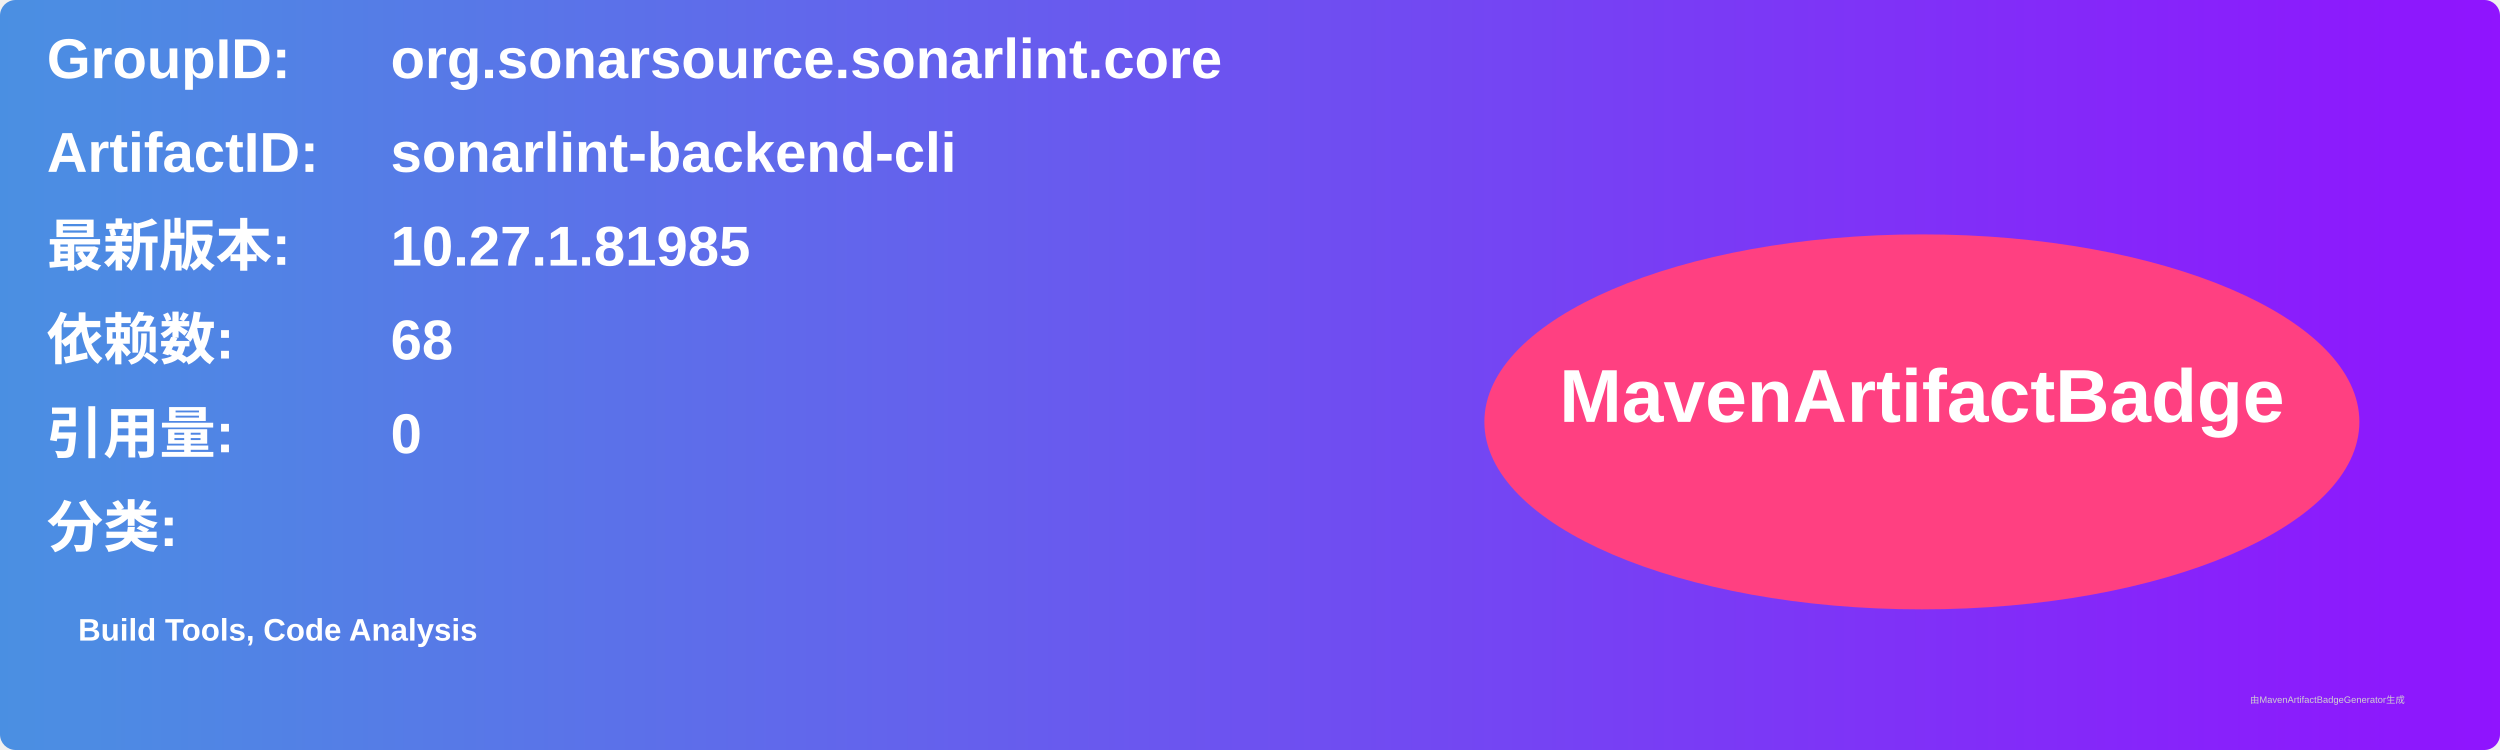
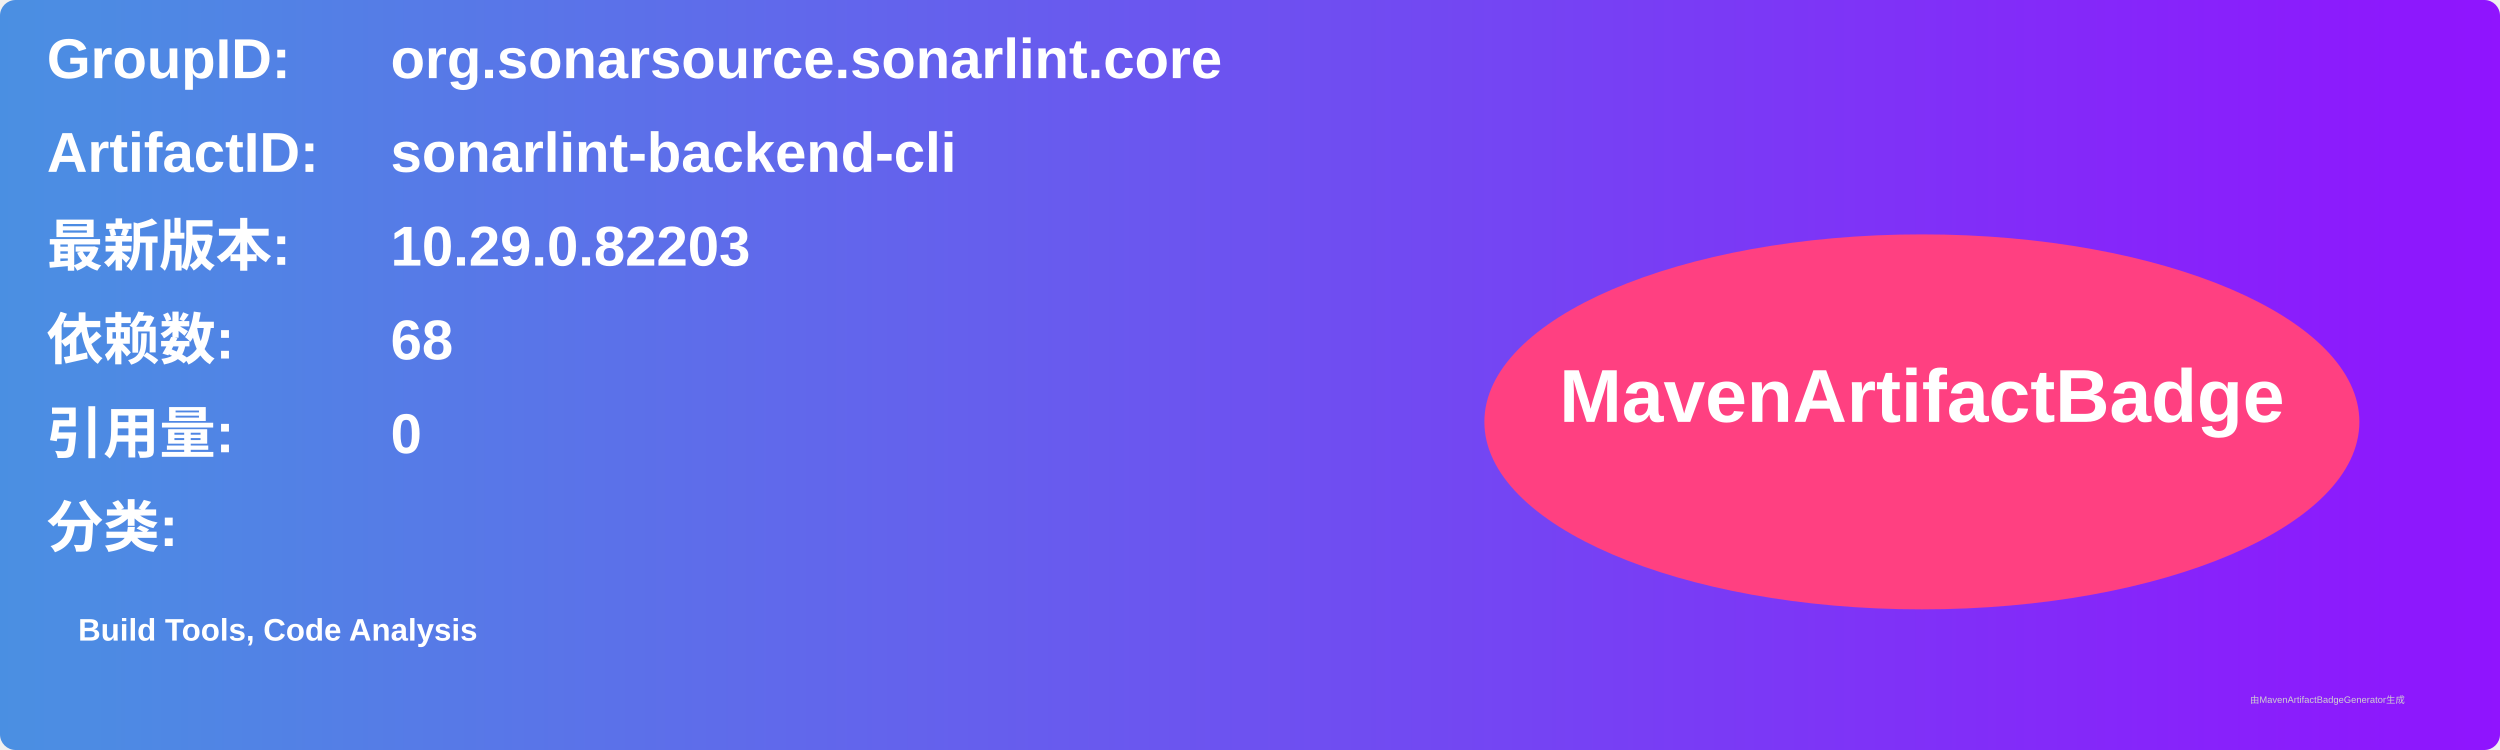
<svg xmlns="http://www.w3.org/2000/svg" width="800" height="240" viewBox="0 0 800 240">
  <linearGradient id="grad" x1="0%" y1="0%" x2="100%" y2="0%">
    <stop offset="0%" stop-color="#4a90e2" />
    <stop offset="100%" stop-color="#9013fe" />
  </linearGradient>
  <rect width="100%" height="100%" rx="5" ry="5" fill="url(#grad)" />
  <g transform="translate(15, 15)">
    <text x="0" y="10" font-family="Arial" font-size="18" fill="white" font-weight="bold" width="260">GroupID:</text>
    <text x="110" y="10" font-family="Arial" font-size="18" fill="white" font-weight="bold" width="460">org.sonarsource.sonarlint.core</text>
    <text x="0" y="40" font-family="Arial" font-size="18" fill="white" font-weight="bold" width="260">ArtifactID:</text>
    <text x="110" y="40" font-family="Arial" font-size="18" fill="white" font-weight="bold" width="460">sonarlint-backend-cli</text>
    <text x="0" y="70" font-family="Arial" font-size="18" fill="white" font-weight="bold">最新版本:</text>
    <text x="110" y="70" font-family="Arial" font-size="18" fill="white" font-weight="bold">
-       <tspan font-weight="bold">10.27.1.81985</tspan>
+       <tspan font-weight="bold">10.29.0.82203</tspan>
    </text>
    <text x="0" y="100" font-family="Arial" font-size="18" fill="white" font-weight="bold">依赖数: </text>
    <text x="110" y="100" font-family="Arial" font-size="18" fill="white">
      <tspan font-weight="bold">68</tspan>
    </text>
    <text x="0" y="130" font-family="Arial" font-size="18" fill="white" font-weight="bold">引用量: </text>
    <text x="110" y="130" font-family="Arial" font-size="18" fill="white">
      <tspan font-weight="bold">0</tspan>
    </text>
    <text x="0" y="160" font-family="Arial" font-size="18" fill="white" font-weight="bold">分类:</text>
    <text x="10" y="190" font-family="Arial" font-size="10" fill="white">
      <tspan font-weight="bold">Build Tools, Code Analysis</tspan>
    </text>
    <ellipse cx="600" cy="120" rx="140" ry="60" fill="#ff4081" />
    <text x="600" y="120" text-anchor="middle" font-family="Arial" font-size="24" fill="white" font-weight="bold">MavenArtifactBadge</text>
  </g>
  <text x="720" y="225" font-family="Arial" font-size="3" fill="#d0d0d0">由MavenArtifactBadgeGenerator生成</text>
</svg>
